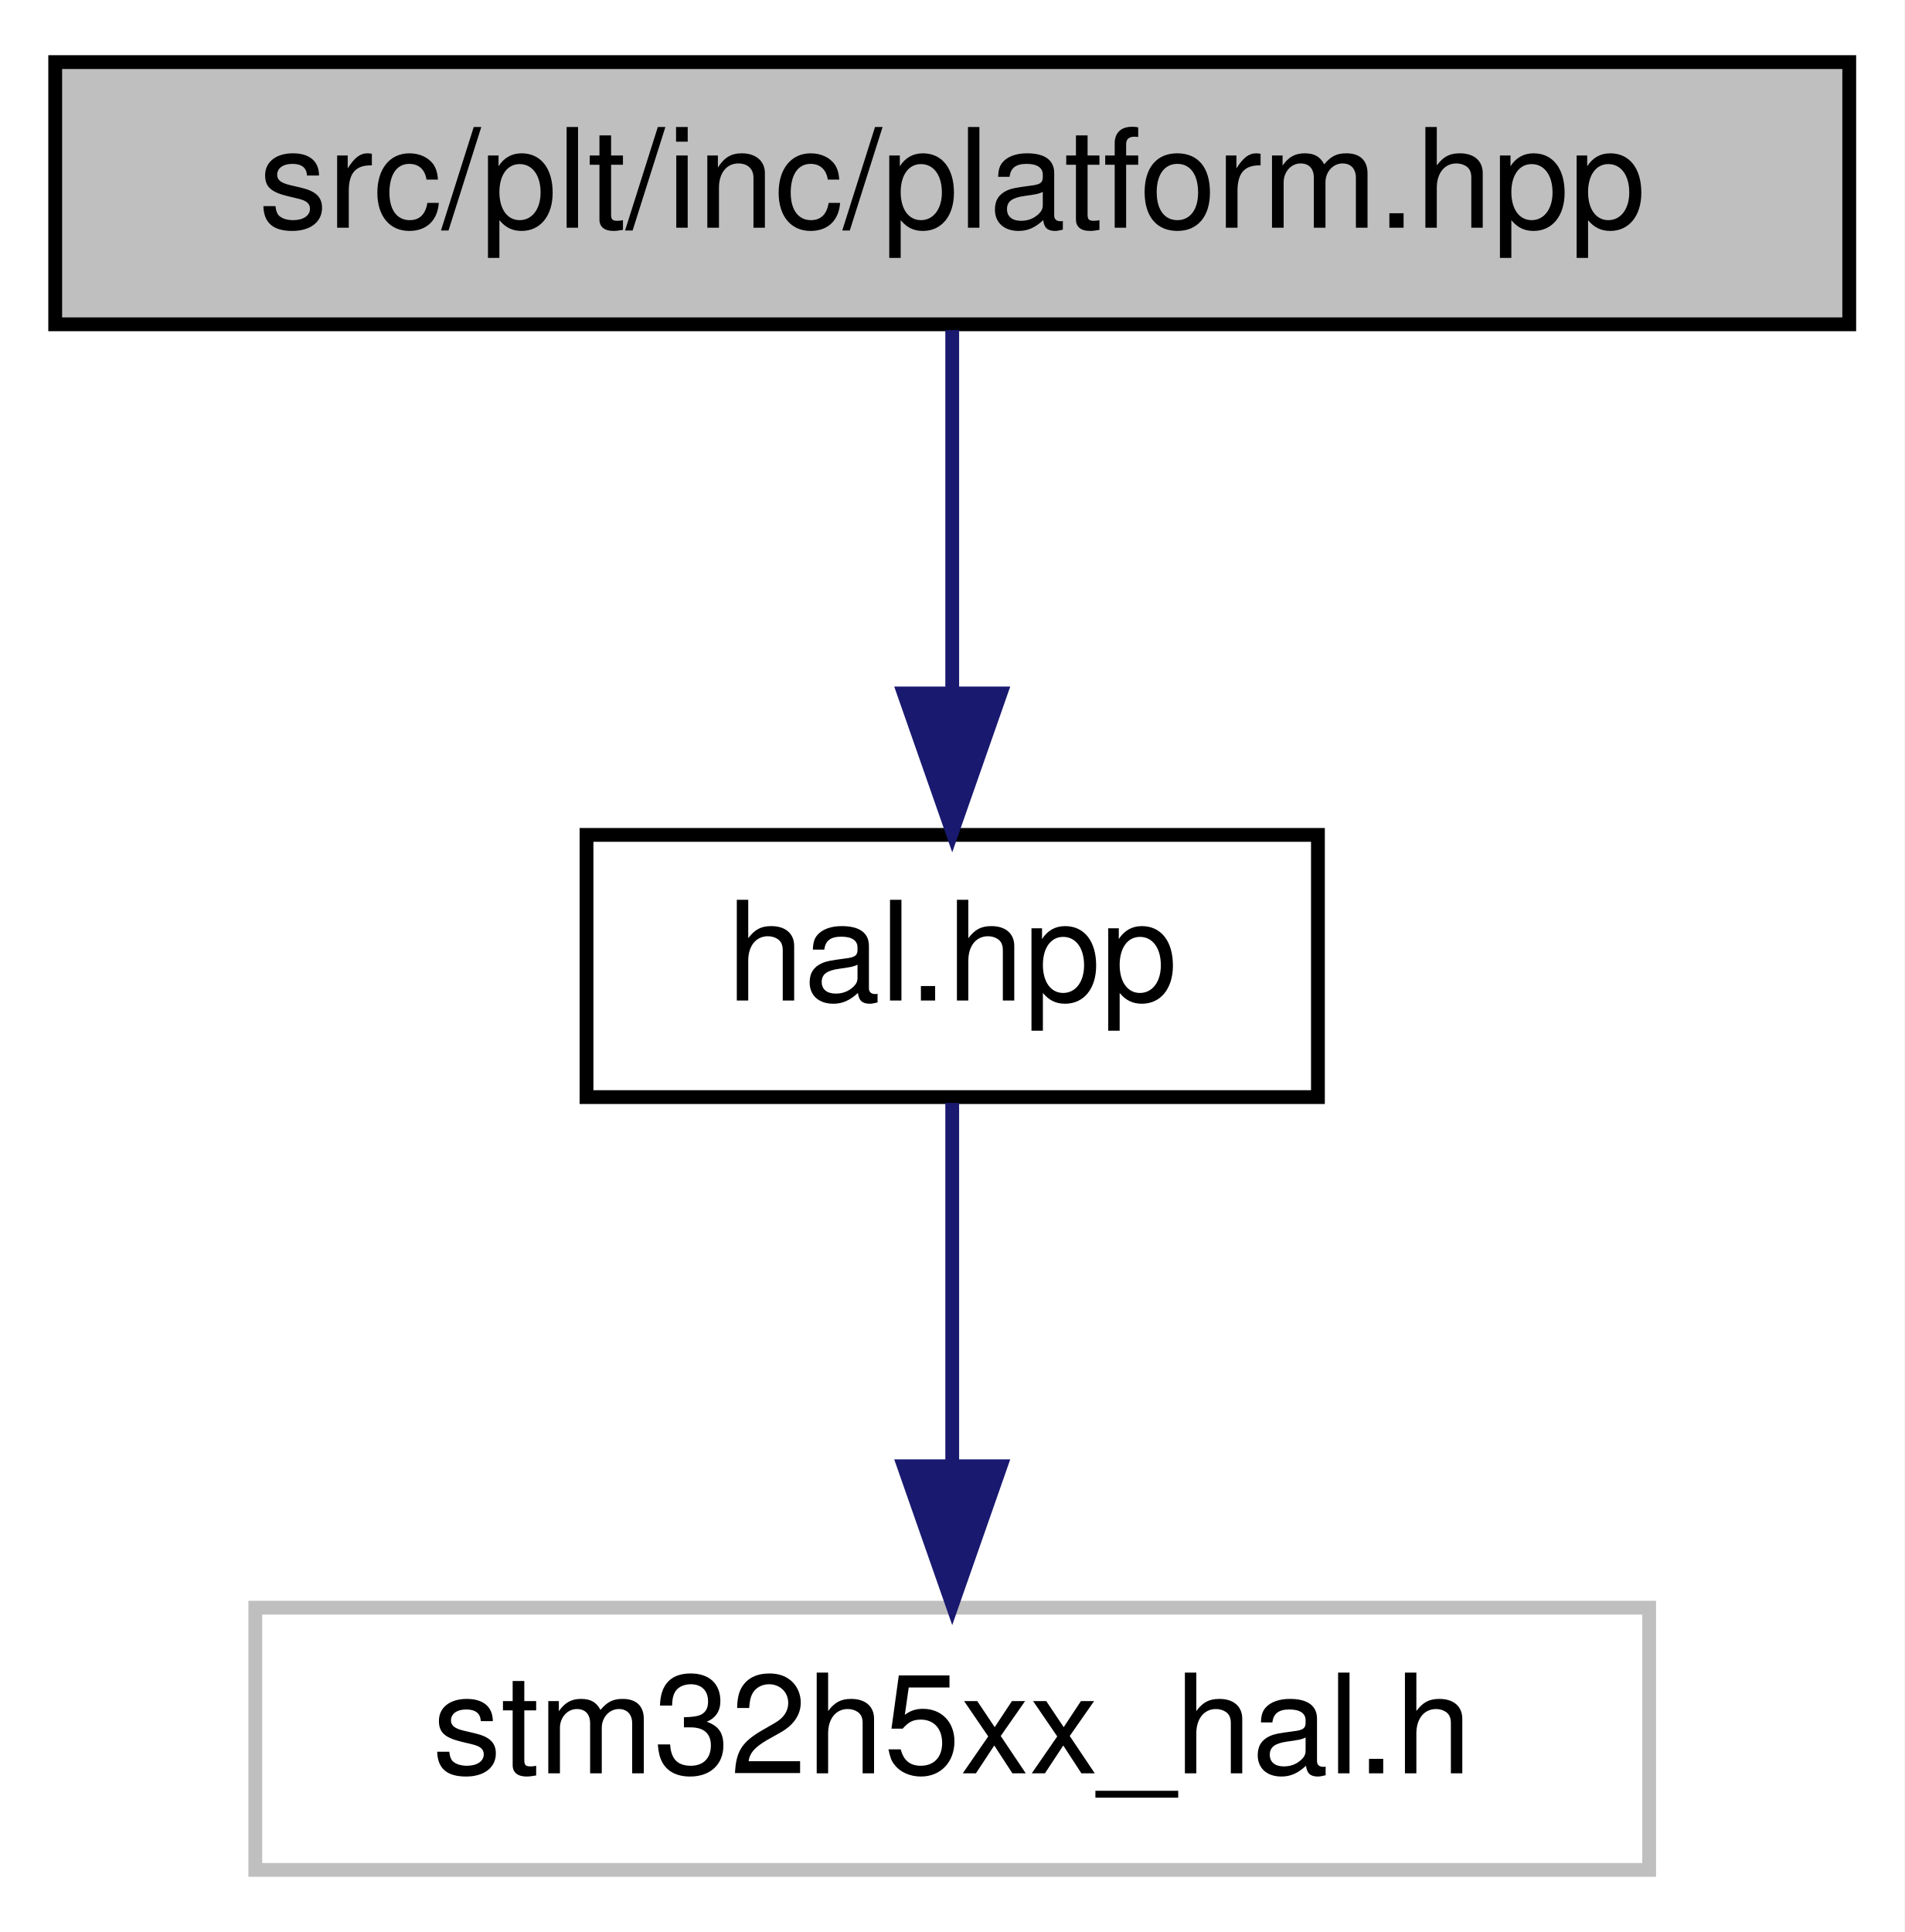
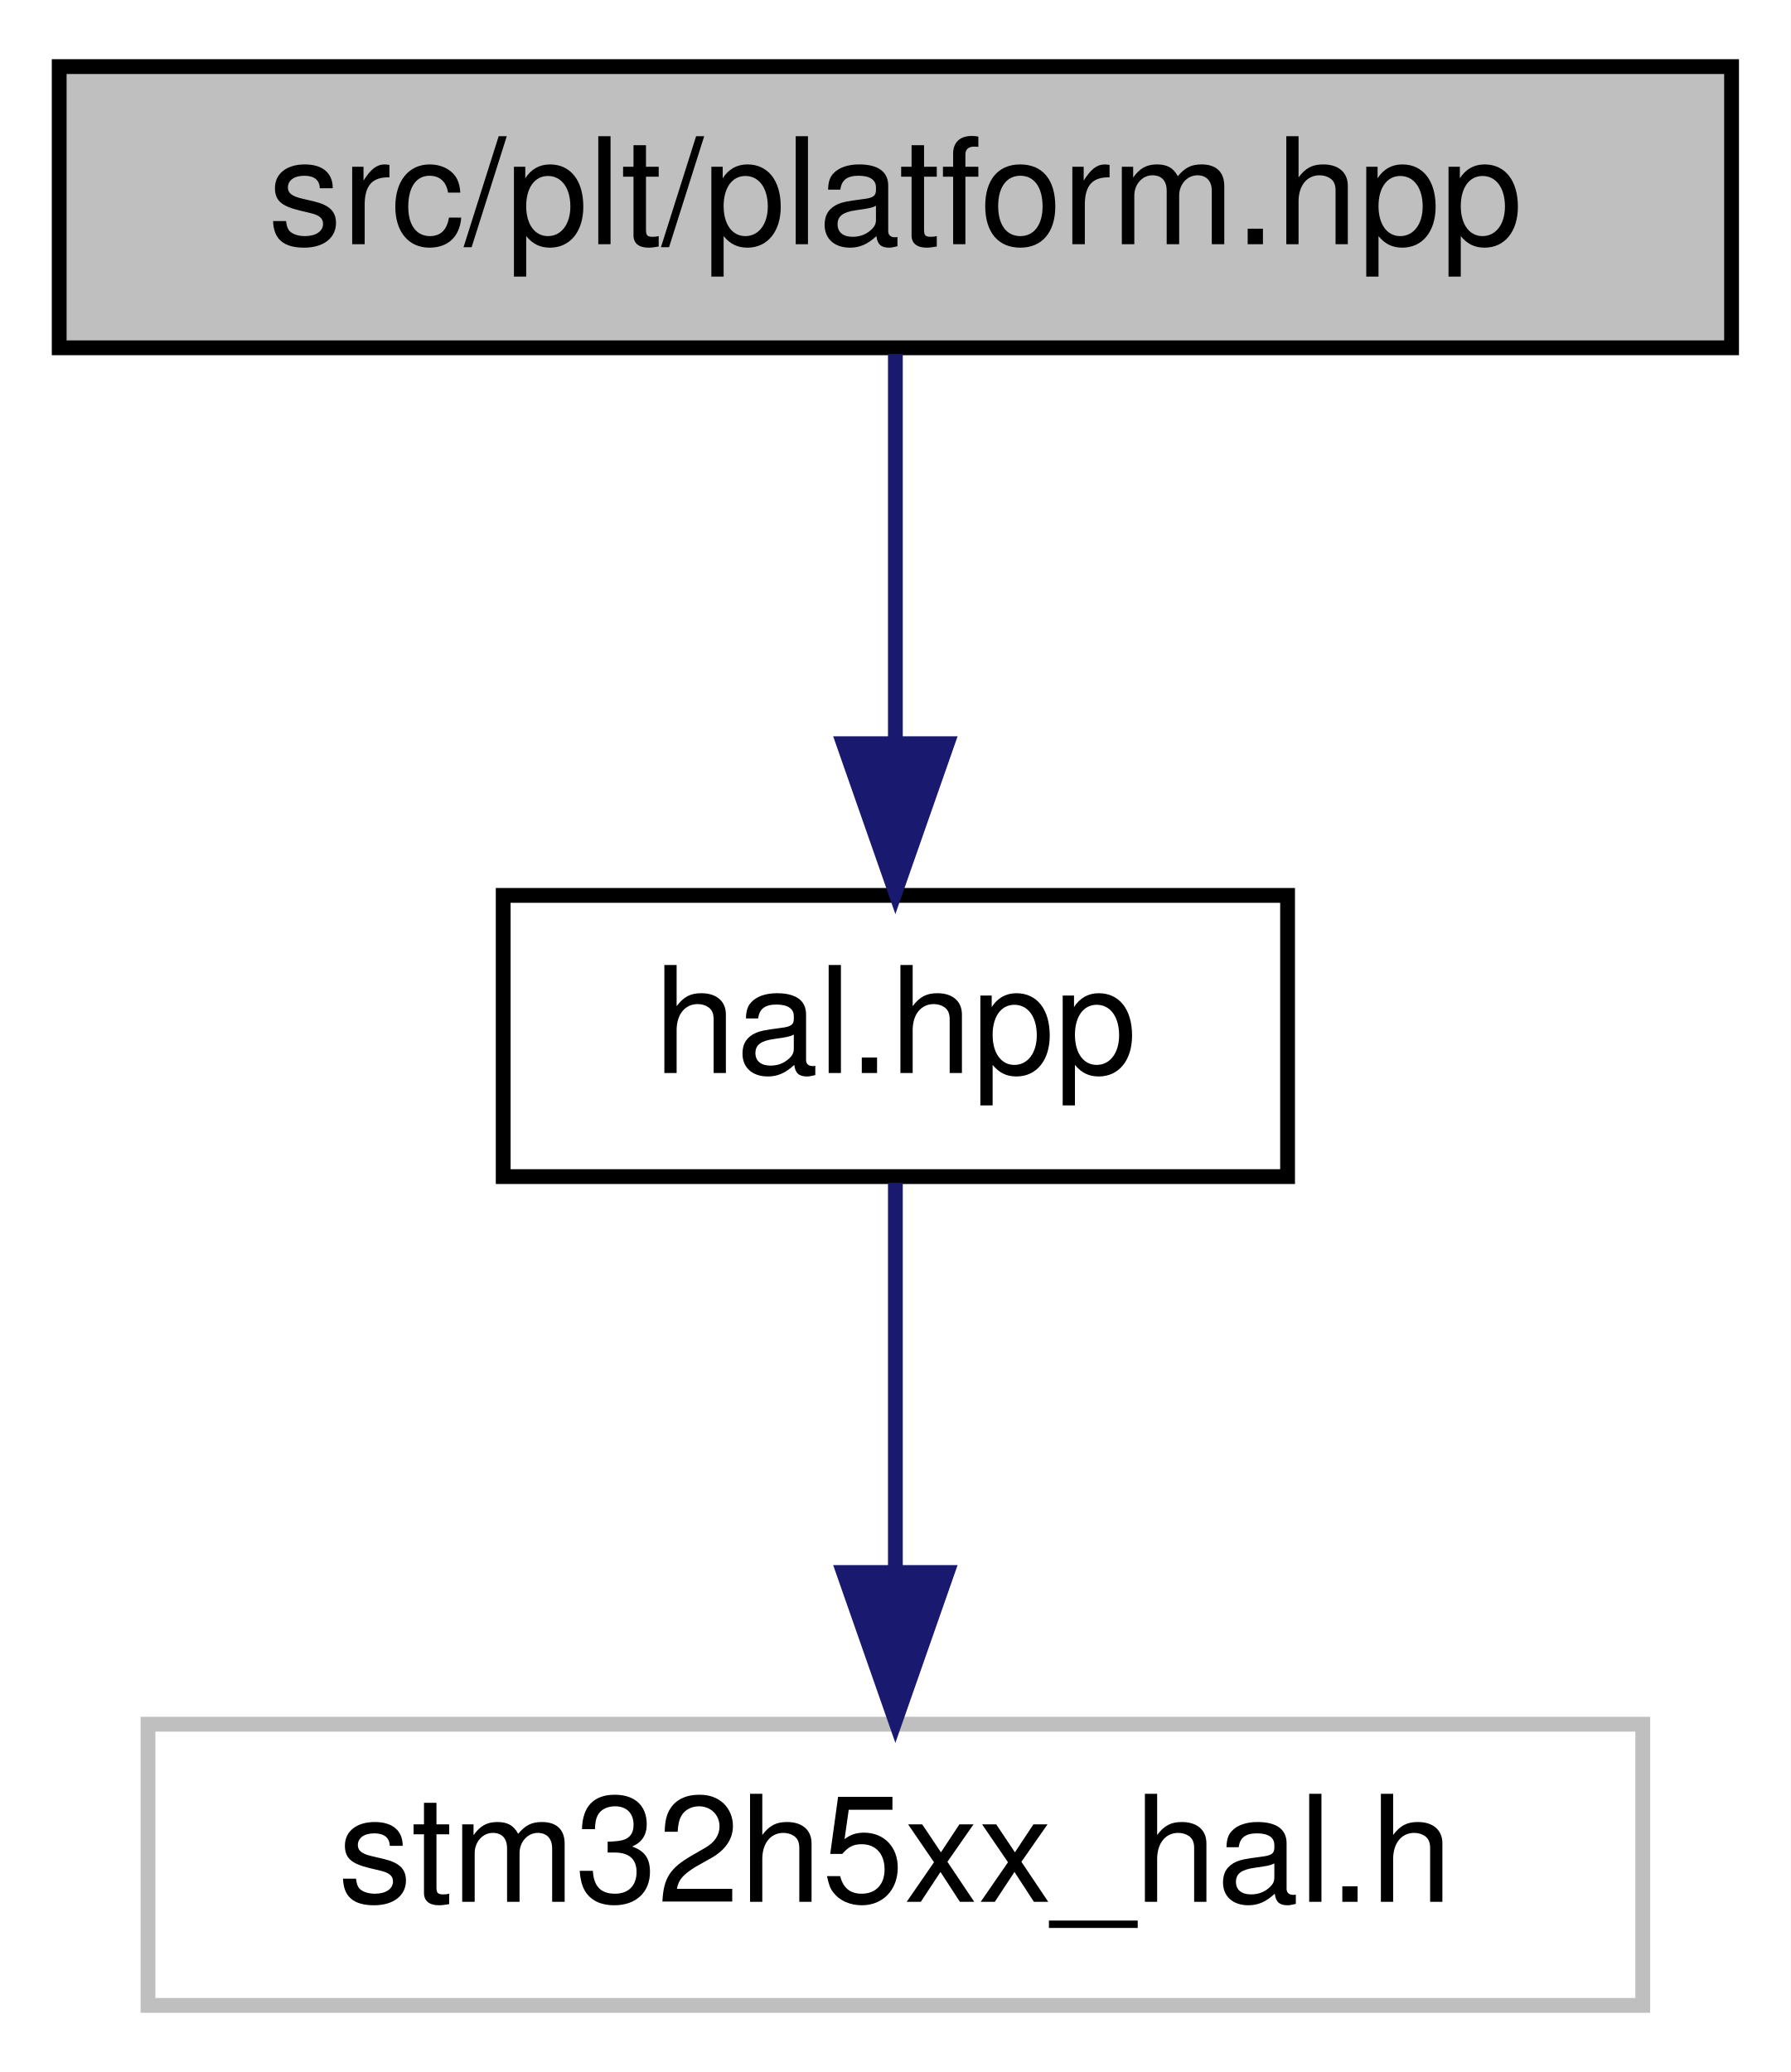
- <svg xmlns="http://www.w3.org/2000/svg" xmlns:xlink="http://www.w3.org/1999/xlink" width="138pt" height="140pt" viewBox="0.00 0.00 138.00 140.00">
+ <svg xmlns="http://www.w3.org/2000/svg" xmlns:xlink="http://www.w3.org/1999/xlink" width="121pt" height="140pt" viewBox="0.00 0.00 121.00 140.00">
  <g id="graph0" class="graph" transform="scale(1 1) rotate(0) translate(4 136)">
-     <polygon fill="white" stroke="transparent" points="-4,4 -4,-136 134,-136 134,4 -4,4" />
+     <polygon fill="white" stroke="transparent" points="-4,4 -4,-136 117,-136 117,4 -4,4" />
    <g id="node1" class="node">
      <g id="a_node1">
        <a xlink:title=" ">
-           <polygon fill="#bfbfbf" stroke="black" points="0,-112.5 0,-131.5 130,-131.5 130,-112.5 0,-112.5" />
-           <text text-anchor="middle" x="65" y="-119.5" font-family="Helvetica,sans-Serif" font-size="10.00">src/plt/inc/platform.hpp</text>
+           <polygon fill="#bfbfbf" stroke="black" points="0,-112.5 0,-131.5 113,-131.5 113,-112.5 0,-112.5" />
+           <text text-anchor="middle" x="56.5" y="-119.5" font-family="Helvetica,sans-Serif" font-size="10.00">src/plt/platform.hpp</text>
        </a>
      </g>
    </g>
    <g id="node2" class="node">
      <g id="a_node2">
        <a xlink:href="hal_8hpp.html" target="_top" xlink:title=" ">
-           <polygon fill="white" stroke="black" points="38.5,-56.5 38.5,-75.5 91.5,-75.5 91.5,-56.5 38.5,-56.5" />
-           <text text-anchor="middle" x="65" y="-63.5" font-family="Helvetica,sans-Serif" font-size="10.00">hal.hpp</text>
+           <polygon fill="white" stroke="black" points="30,-56.5 30,-75.5 83,-75.5 83,-56.5 30,-56.5" />
+           <text text-anchor="middle" x="56.5" y="-63.5" font-family="Helvetica,sans-Serif" font-size="10.00">hal.hpp</text>
        </a>
      </g>
    </g>
    <g id="edge1" class="edge">
-       <path fill="none" stroke="midnightblue" d="M65,-112.08C65,-105.01 65,-94.86 65,-85.99" />
-       <polygon fill="midnightblue" stroke="midnightblue" points="68.5,-85.75 65,-75.75 61.5,-85.75 68.5,-85.75" />
+       <path fill="none" stroke="midnightblue" d="M56.5,-112.08C56.5,-105.01 56.5,-94.86 56.5,-85.99" />
+       <polygon fill="midnightblue" stroke="midnightblue" points="60,-85.75 56.5,-75.75 53,-85.75 60,-85.75" />
    </g>
    <g id="node3" class="node">
      <g id="a_node3">
        <a xlink:title=" ">
-           <polygon fill="white" stroke="#bfbfbf" points="14.5,-0.5 14.5,-19.5 115.5,-19.5 115.5,-0.5 14.5,-0.5" />
-           <text text-anchor="middle" x="65" y="-7.5" font-family="Helvetica,sans-Serif" font-size="10.00">stm32h5xx_hal.h</text>
+           <polygon fill="white" stroke="#bfbfbf" points="6,-0.5 6,-19.5 107,-19.5 107,-0.5 6,-0.5" />
+           <text text-anchor="middle" x="56.5" y="-7.5" font-family="Helvetica,sans-Serif" font-size="10.00">stm32h5xx_hal.h</text>
        </a>
      </g>
    </g>
    <g id="edge2" class="edge">
-       <path fill="none" stroke="midnightblue" d="M65,-56.08C65,-49.01 65,-38.86 65,-29.99" />
-       <polygon fill="midnightblue" stroke="midnightblue" points="68.5,-29.75 65,-19.75 61.5,-29.75 68.5,-29.75" />
+       <path fill="none" stroke="midnightblue" d="M56.5,-56.08C56.5,-49.01 56.5,-38.86 56.5,-29.99" />
+       <polygon fill="midnightblue" stroke="midnightblue" points="60,-29.75 56.5,-19.75 53,-29.75 60,-29.75" />
    </g>
  </g>
</svg>
